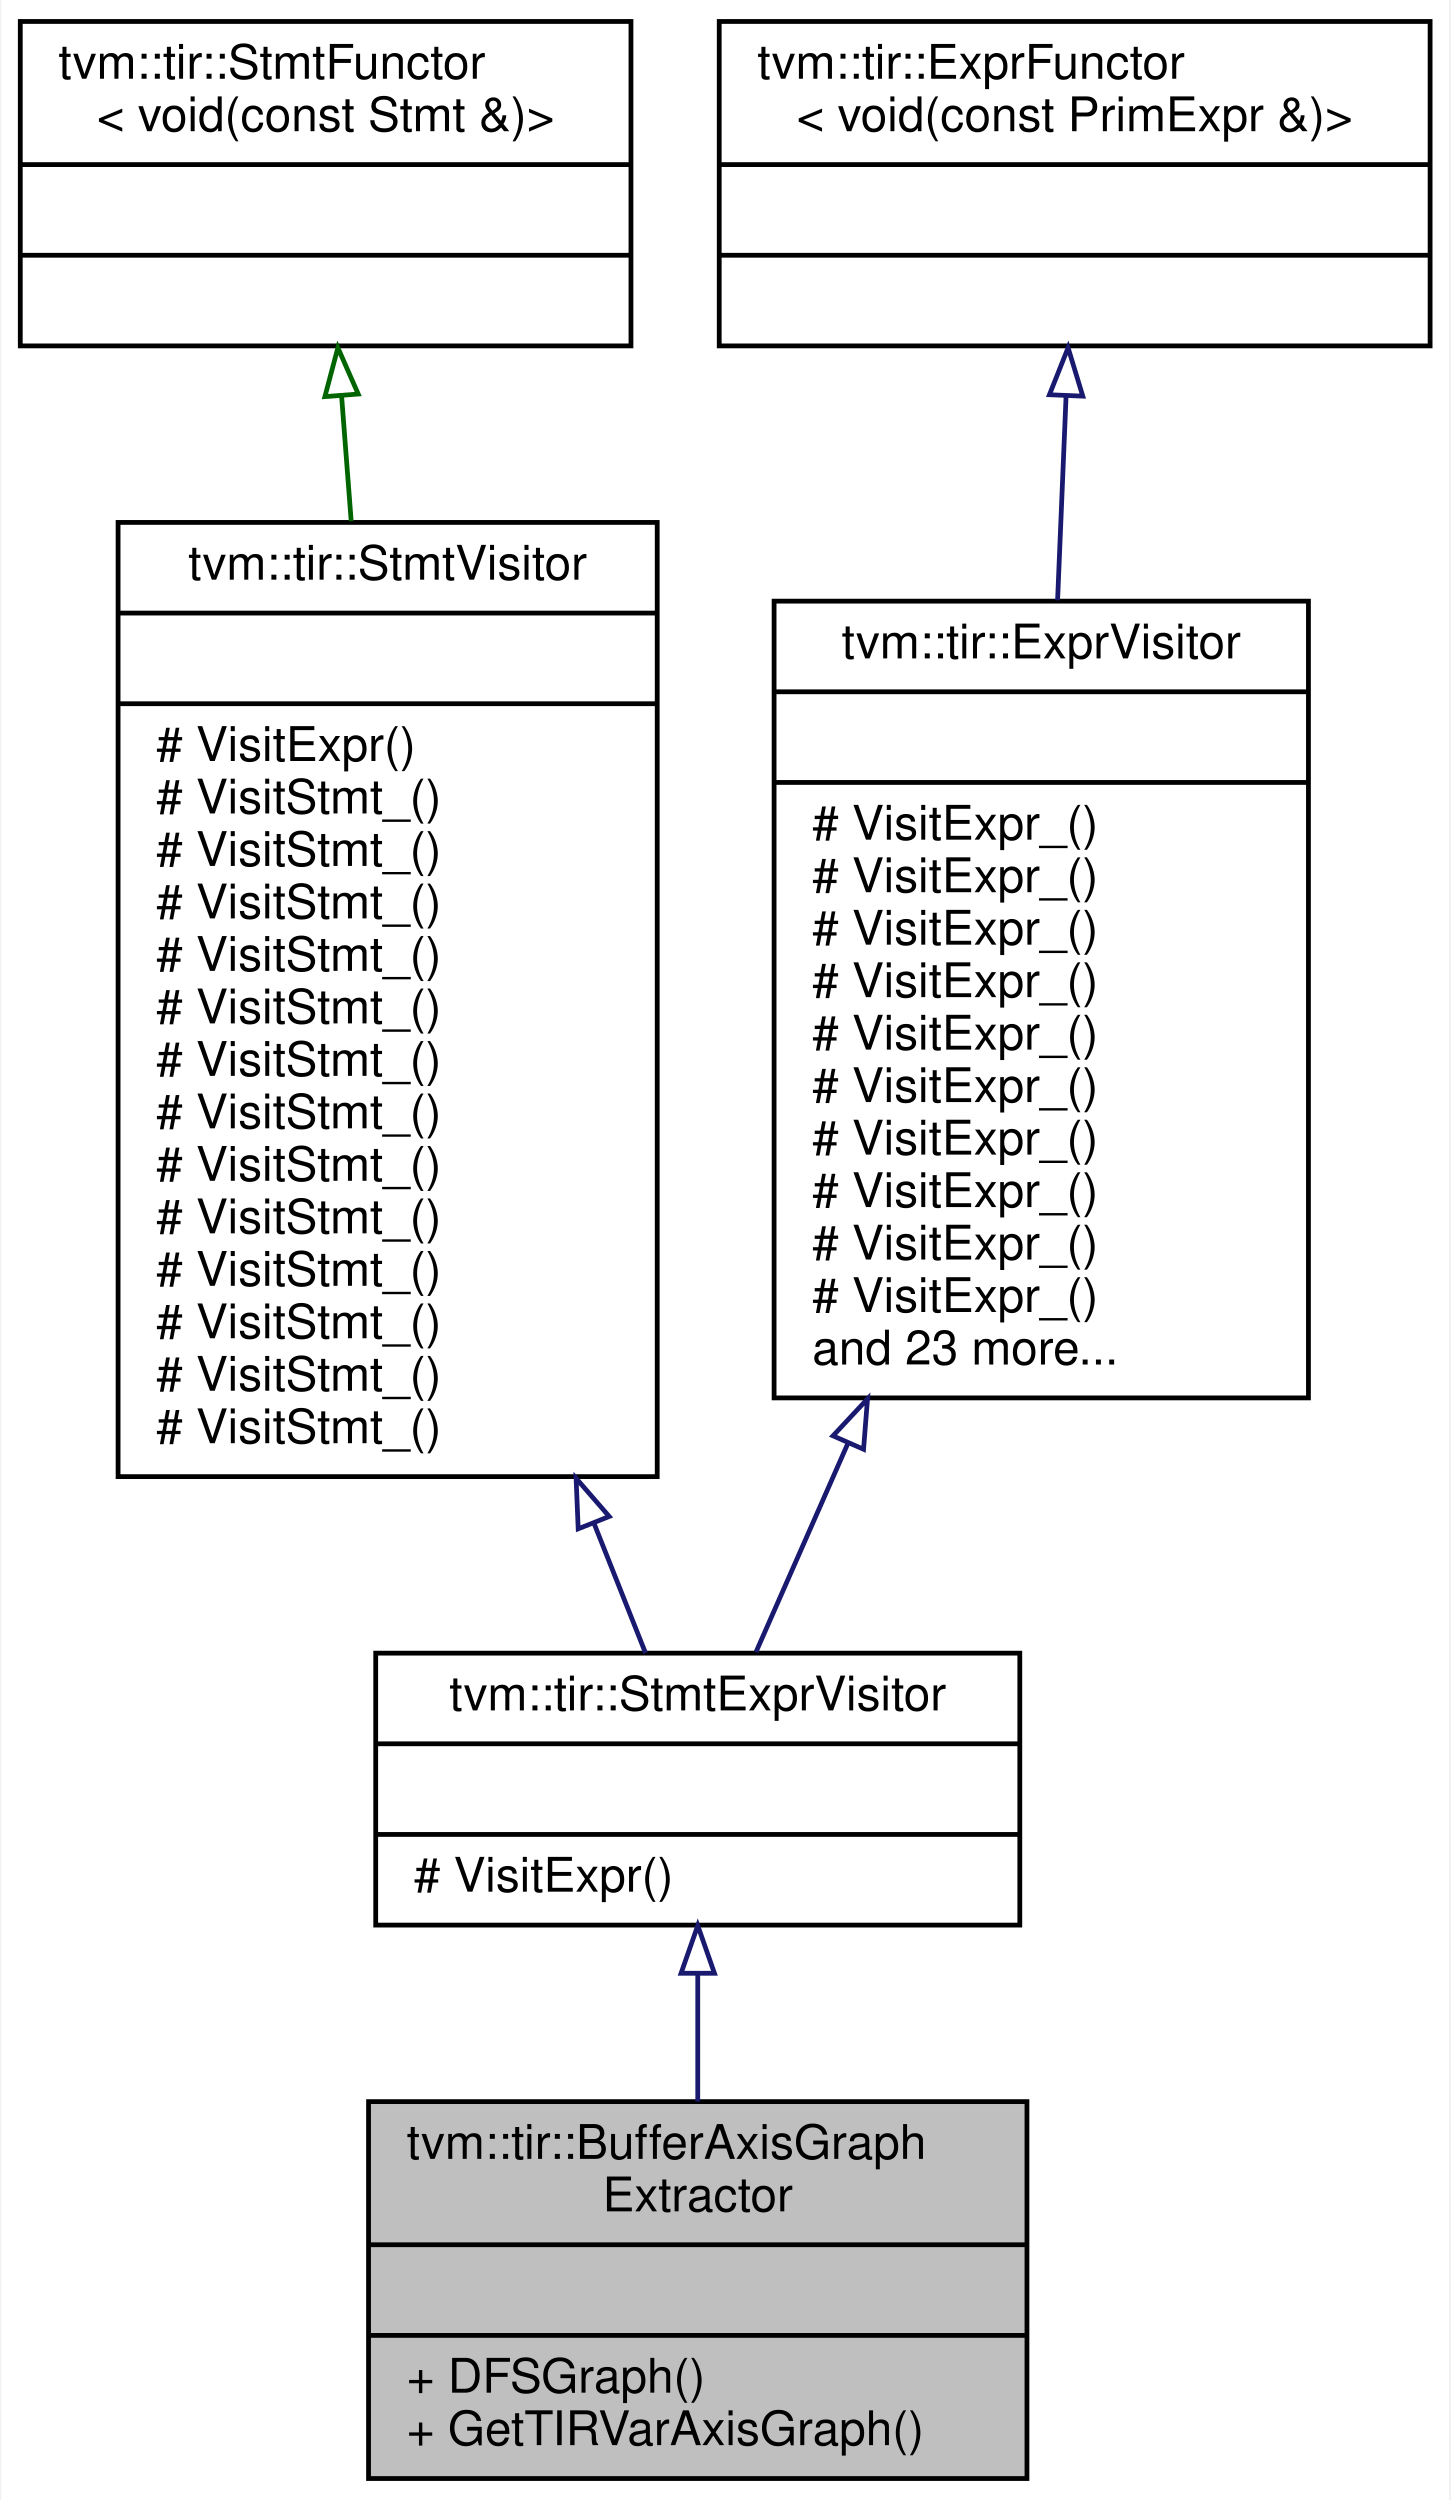
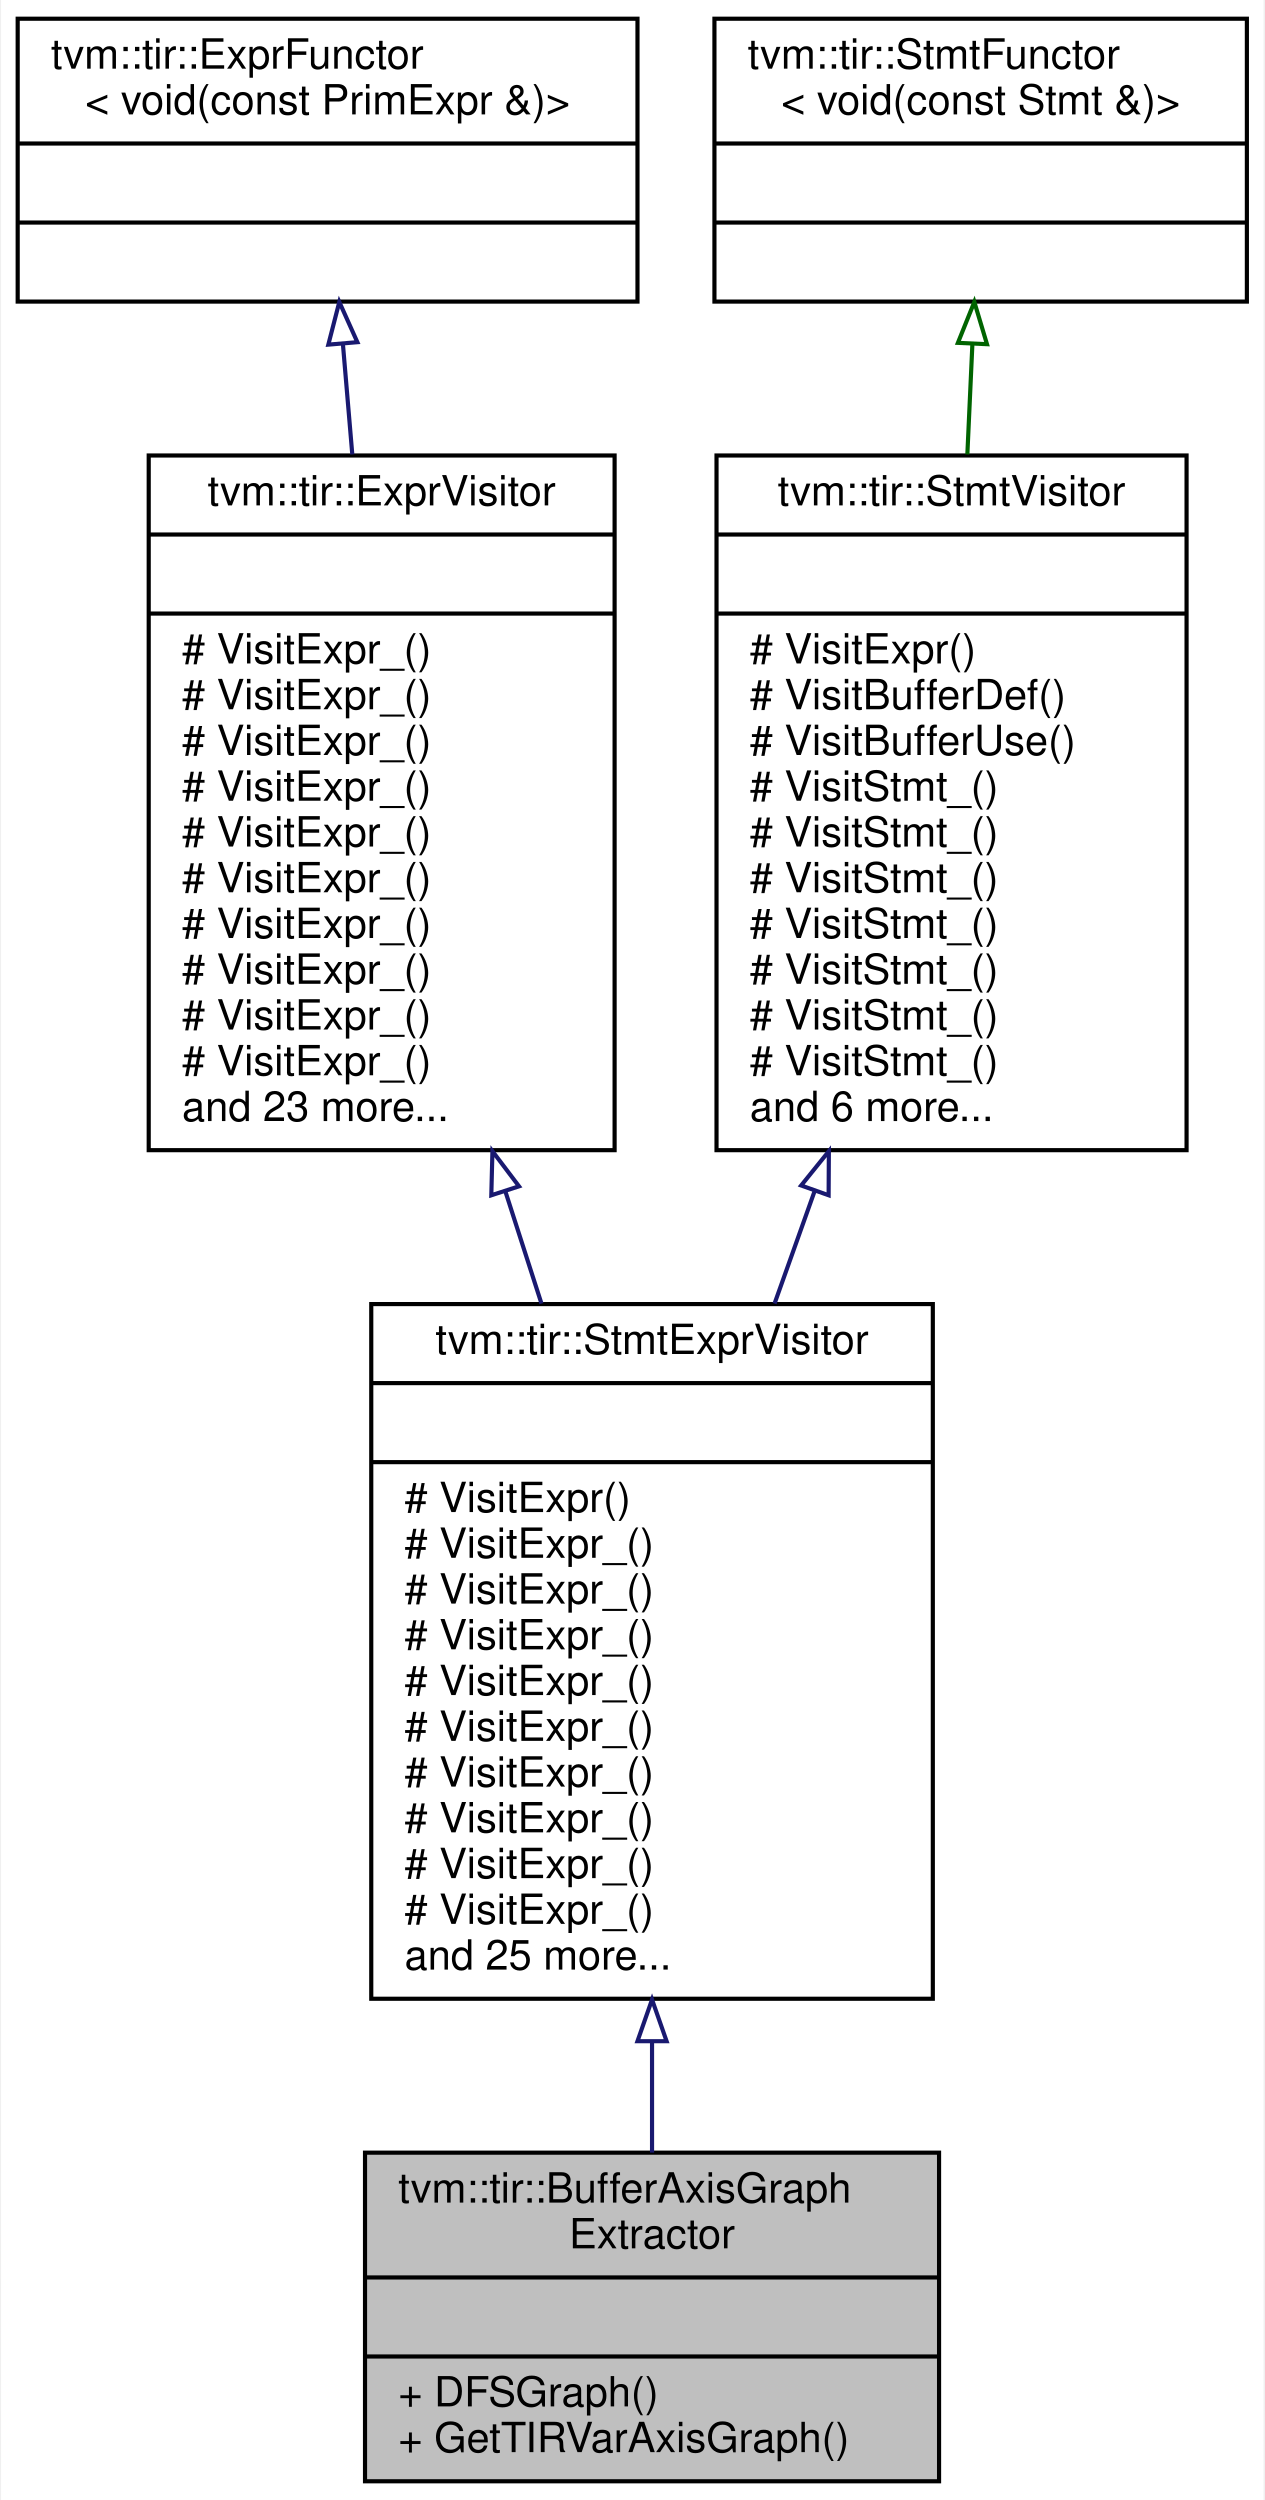
- <svg xmlns="http://www.w3.org/2000/svg" xmlns:xlink="http://www.w3.org/1999/xlink" width="304pt" height="524pt" viewBox="0.00 0.00 303.50 524.00">
-   <g id="graph0" class="graph" transform="scale(1 1) rotate(0) translate(4 520)">
-     <polygon fill="white" stroke="transparent" points="-4,4 -4,-520 299.5,-520 299.5,4 -4,4" />
+ <svg xmlns="http://www.w3.org/2000/svg" xmlns:xlink="http://www.w3.org/1999/xlink" width="304pt" height="601pt" viewBox="0.00 0.00 303.50 601.00">
+   <g id="graph0" class="graph" transform="scale(1 1) rotate(0) translate(4 597)">
+     <polygon fill="white" stroke="transparent" points="-4,4 -4,-597 299.5,-597 299.5,4 -4,4" />
    <g id="node1" class="node">
      <g id="a_node1">
        <a xlink:title="Construct an axis group graph from a PrimFunc. Two buffer axis are connected if they are accessed by ...">
-           <polygon fill="#bfbfbf" stroke="black" points="73,-0.5 73,-79.5 211,-79.5 211,-0.5 73,-0.5" />
-           <text text-anchor="start" x="81" y="-67.5" font-family="Helvetica,sans-Serif" font-size="10.00">tvm::tir::BufferAxisGraph</text>
-           <text text-anchor="middle" x="142" y="-56.5" font-family="Helvetica,sans-Serif" font-size="10.00">Extractor</text>
-           <polyline fill="none" stroke="black" points="73,-49.5 211,-49.5 " />
-           <text text-anchor="middle" x="142" y="-37.5" font-family="Helvetica,sans-Serif" font-size="10.00"> </text>
-           <polyline fill="none" stroke="black" points="73,-30.5 211,-30.5 " />
-           <text text-anchor="start" x="81" y="-18.5" font-family="Helvetica,sans-Serif" font-size="10.00">+ DFSGraph()</text>
-           <text text-anchor="start" x="81" y="-7.5" font-family="Helvetica,sans-Serif" font-size="10.00">+ GetTIRVarAxisGraph()</text>
+           <polygon fill="#bfbfbf" stroke="black" points="83.5,-0.5 83.5,-79.5 221.5,-79.5 221.5,-0.5 83.5,-0.5" />
+           <text text-anchor="start" x="91.5" y="-67.5" font-family="Helvetica,sans-Serif" font-size="10.00">tvm::tir::BufferAxisGraph</text>
+           <text text-anchor="middle" x="152.5" y="-56.5" font-family="Helvetica,sans-Serif" font-size="10.00">Extractor</text>
+           <polyline fill="none" stroke="black" points="83.5,-49.5 221.5,-49.5 " />
+           <text text-anchor="middle" x="152.5" y="-37.5" font-family="Helvetica,sans-Serif" font-size="10.00"> </text>
+           <polyline fill="none" stroke="black" points="83.5,-30.5 221.5,-30.5 " />
+           <text text-anchor="start" x="91.5" y="-18.5" font-family="Helvetica,sans-Serif" font-size="10.00">+ DFSGraph()</text>
+           <text text-anchor="start" x="91.5" y="-7.5" font-family="Helvetica,sans-Serif" font-size="10.00">+ GetTIRVarAxisGraph()</text>
        </a>
      </g>
    </g>
    <g id="node2" class="node">
      <g id="a_node2">
        <a xlink:href="classtvm_1_1tir_1_1StmtExprVisitor.html" target="_top" xlink:title="Visitor that recursively visit stmts and exprs on them.">
-           <polygon fill="white" stroke="black" points="74.5,-116.5 74.5,-173.5 209.5,-173.5 209.5,-116.5 74.5,-116.5" />
-           <text text-anchor="middle" x="142" y="-161.5" font-family="Helvetica,sans-Serif" font-size="10.00">tvm::tir::StmtExprVisitor</text>
-           <polyline fill="none" stroke="black" points="74.5,-154.5 209.5,-154.5 " />
-           <text text-anchor="middle" x="142" y="-142.5" font-family="Helvetica,sans-Serif" font-size="10.00"> </text>
-           <polyline fill="none" stroke="black" points="74.5,-135.5 209.5,-135.5 " />
-           <text text-anchor="start" x="82.5" y="-123.5" font-family="Helvetica,sans-Serif" font-size="10.00"># VisitExpr()</text>
+           <polygon fill="white" stroke="black" points="85,-116.5 85,-283.5 220,-283.5 220,-116.5 85,-116.5" />
+           <text text-anchor="middle" x="152.5" y="-271.5" font-family="Helvetica,sans-Serif" font-size="10.00">tvm::tir::StmtExprVisitor</text>
+           <polyline fill="none" stroke="black" points="85,-264.5 220,-264.5 " />
+           <text text-anchor="middle" x="152.5" y="-252.5" font-family="Helvetica,sans-Serif" font-size="10.00"> </text>
+           <polyline fill="none" stroke="black" points="85,-245.5 220,-245.5 " />
+           <text text-anchor="start" x="93" y="-233.5" font-family="Helvetica,sans-Serif" font-size="10.00"># VisitExpr()</text>
+           <text text-anchor="start" x="93" y="-222.5" font-family="Helvetica,sans-Serif" font-size="10.00"># VisitExpr_()</text>
+           <text text-anchor="start" x="93" y="-211.5" font-family="Helvetica,sans-Serif" font-size="10.00"># VisitExpr_()</text>
+           <text text-anchor="start" x="93" y="-200.5" font-family="Helvetica,sans-Serif" font-size="10.00"># VisitExpr_()</text>
+           <text text-anchor="start" x="93" y="-189.5" font-family="Helvetica,sans-Serif" font-size="10.00"># VisitExpr_()</text>
+           <text text-anchor="start" x="93" y="-178.5" font-family="Helvetica,sans-Serif" font-size="10.00"># VisitExpr_()</text>
+           <text text-anchor="start" x="93" y="-167.5" font-family="Helvetica,sans-Serif" font-size="10.00"># VisitExpr_()</text>
+           <text text-anchor="start" x="93" y="-156.5" font-family="Helvetica,sans-Serif" font-size="10.00"># VisitExpr_()</text>
+           <text text-anchor="start" x="93" y="-145.5" font-family="Helvetica,sans-Serif" font-size="10.00"># VisitExpr_()</text>
+           <text text-anchor="start" x="93" y="-134.5" font-family="Helvetica,sans-Serif" font-size="10.00"># VisitExpr_()</text>
+           <text text-anchor="start" x="93" y="-123.5" font-family="Helvetica,sans-Serif" font-size="10.00">and 25 more...</text>
        </a>
      </g>
    </g>
    <g id="edge1" class="edge">
-       <path fill="none" stroke="midnightblue" d="M142,-106.16C142,-97.47 142,-88.23 142,-79.52" />
-       <polygon fill="none" stroke="midnightblue" points="138.5,-106.4 142,-116.4 145.5,-106.4 138.5,-106.4" />
+       <path fill="none" stroke="midnightblue" d="M152.5,-106.12C152.5,-96.81 152.5,-87.76 152.5,-79.52" />
+       <polygon fill="none" stroke="midnightblue" points="149,-106.3 152.5,-116.3 156,-106.3 149,-106.3" />
    </g>
    <g id="node3" class="node">
      <g id="a_node3">
-         <a xlink:href="classtvm_1_1tir_1_1StmtVisitor.html" target="_top" xlink:title="StmtVisitor.">
-           <polygon fill="white" stroke="black" points="20.5,-210.5 20.5,-410.5 133.5,-410.5 133.5,-210.5 20.5,-210.5" />
-           <text text-anchor="middle" x="77" y="-398.5" font-family="Helvetica,sans-Serif" font-size="10.00">tvm::tir::StmtVisitor</text>
-           <polyline fill="none" stroke="black" points="20.5,-391.5 133.5,-391.5 " />
-           <text text-anchor="middle" x="77" y="-379.5" font-family="Helvetica,sans-Serif" font-size="10.00"> </text>
-           <polyline fill="none" stroke="black" points="20.5,-372.5 133.5,-372.5 " />
-           <text text-anchor="start" x="28.5" y="-360.5" font-family="Helvetica,sans-Serif" font-size="10.00"># VisitExpr()</text>
-           <text text-anchor="start" x="28.5" y="-349.5" font-family="Helvetica,sans-Serif" font-size="10.00"># VisitStmt_()</text>
-           <text text-anchor="start" x="28.5" y="-338.5" font-family="Helvetica,sans-Serif" font-size="10.00"># VisitStmt_()</text>
-           <text text-anchor="start" x="28.5" y="-327.5" font-family="Helvetica,sans-Serif" font-size="10.00"># VisitStmt_()</text>
-           <text text-anchor="start" x="28.5" y="-316.5" font-family="Helvetica,sans-Serif" font-size="10.00"># VisitStmt_()</text>
-           <text text-anchor="start" x="28.5" y="-305.5" font-family="Helvetica,sans-Serif" font-size="10.00"># VisitStmt_()</text>
-           <text text-anchor="start" x="28.5" y="-294.5" font-family="Helvetica,sans-Serif" font-size="10.00"># VisitStmt_()</text>
-           <text text-anchor="start" x="28.5" y="-283.5" font-family="Helvetica,sans-Serif" font-size="10.00"># VisitStmt_()</text>
-           <text text-anchor="start" x="28.5" y="-272.5" font-family="Helvetica,sans-Serif" font-size="10.00"># VisitStmt_()</text>
-           <text text-anchor="start" x="28.5" y="-261.5" font-family="Helvetica,sans-Serif" font-size="10.00"># VisitStmt_()</text>
-           <text text-anchor="start" x="28.5" y="-250.5" font-family="Helvetica,sans-Serif" font-size="10.00"># VisitStmt_()</text>
-           <text text-anchor="start" x="28.5" y="-239.5" font-family="Helvetica,sans-Serif" font-size="10.00"># VisitStmt_()</text>
-           <text text-anchor="start" x="28.5" y="-228.5" font-family="Helvetica,sans-Serif" font-size="10.00"># VisitStmt_()</text>
-           <text text-anchor="start" x="28.5" y="-217.5" font-family="Helvetica,sans-Serif" font-size="10.00"># VisitStmt_()</text>
+         <a xlink:href="classtvm_1_1tir_1_1ExprVisitor.html" target="_top" xlink:title="ExprVisitor.">
+           <polygon fill="white" stroke="black" points="31.5,-320.5 31.5,-487.5 143.5,-487.5 143.5,-320.5 31.5,-320.5" />
+           <text text-anchor="middle" x="87.5" y="-475.5" font-family="Helvetica,sans-Serif" font-size="10.00">tvm::tir::ExprVisitor</text>
+           <polyline fill="none" stroke="black" points="31.5,-468.5 143.5,-468.5 " />
+           <text text-anchor="middle" x="87.5" y="-456.5" font-family="Helvetica,sans-Serif" font-size="10.00"> </text>
+           <polyline fill="none" stroke="black" points="31.5,-449.5 143.5,-449.5 " />
+           <text text-anchor="start" x="39.5" y="-437.5" font-family="Helvetica,sans-Serif" font-size="10.00"># VisitExpr_()</text>
+           <text text-anchor="start" x="39.5" y="-426.5" font-family="Helvetica,sans-Serif" font-size="10.00"># VisitExpr_()</text>
+           <text text-anchor="start" x="39.5" y="-415.5" font-family="Helvetica,sans-Serif" font-size="10.00"># VisitExpr_()</text>
+           <text text-anchor="start" x="39.5" y="-404.5" font-family="Helvetica,sans-Serif" font-size="10.00"># VisitExpr_()</text>
+           <text text-anchor="start" x="39.5" y="-393.5" font-family="Helvetica,sans-Serif" font-size="10.00"># VisitExpr_()</text>
+           <text text-anchor="start" x="39.5" y="-382.5" font-family="Helvetica,sans-Serif" font-size="10.00"># VisitExpr_()</text>
+           <text text-anchor="start" x="39.5" y="-371.5" font-family="Helvetica,sans-Serif" font-size="10.00"># VisitExpr_()</text>
+           <text text-anchor="start" x="39.5" y="-360.5" font-family="Helvetica,sans-Serif" font-size="10.00"># VisitExpr_()</text>
+           <text text-anchor="start" x="39.5" y="-349.5" font-family="Helvetica,sans-Serif" font-size="10.00"># VisitExpr_()</text>
+           <text text-anchor="start" x="39.5" y="-338.5" font-family="Helvetica,sans-Serif" font-size="10.00"># VisitExpr_()</text>
+           <text text-anchor="start" x="39.5" y="-327.5" font-family="Helvetica,sans-Serif" font-size="10.00">and 23 more...</text>
        </a>
      </g>
    </g>
    <g id="edge2" class="edge">
-       <path fill="none" stroke="midnightblue" d="M120.31,-200.57C124.21,-190.75 127.88,-181.51 131.05,-173.53" />
-       <polygon fill="none" stroke="midnightblue" points="116.94,-199.56 116.5,-210.15 123.44,-202.15 116.94,-199.56" />
+       <path fill="none" stroke="midnightblue" d="M117.25,-310.56C120.14,-301.57 123.06,-292.49 125.92,-283.62" />
+       <polygon fill="none" stroke="midnightblue" points="113.86,-309.66 114.13,-320.26 120.52,-311.81 113.86,-309.66" />
    </g>
    <g id="node4" class="node">
      <g id="a_node4">
-         <a xlink:href="classtvm_1_1tir_1_1StmtFunctor.html" target="_top" xlink:title=" ">
-           <polygon fill="white" stroke="black" points="0,-447.5 0,-515.5 128,-515.5 128,-447.5 0,-447.5" />
-           <text text-anchor="start" x="8" y="-503.5" font-family="Helvetica,sans-Serif" font-size="10.00">tvm::tir::StmtFunctor</text>
-           <text text-anchor="middle" x="64" y="-492.5" font-family="Helvetica,sans-Serif" font-size="10.00">&lt; void(const Stmt &amp;)&gt;</text>
-           <polyline fill="none" stroke="black" points="0,-485.5 128,-485.5 " />
-           <text text-anchor="middle" x="64" y="-473.5" font-family="Helvetica,sans-Serif" font-size="10.00"> </text>
-           <polyline fill="none" stroke="black" points="0,-466.5 128,-466.5 " />
-           <text text-anchor="middle" x="64" y="-454.5" font-family="Helvetica,sans-Serif" font-size="10.00"> </text>
+         <a xlink:href="classtvm_1_1tir_1_1ExprFunctor.html" target="_top" xlink:title=" ">
+           <polygon fill="white" stroke="black" points="0,-524.5 0,-592.5 149,-592.5 149,-524.5 0,-524.5" />
+           <text text-anchor="start" x="8" y="-580.5" font-family="Helvetica,sans-Serif" font-size="10.00">tvm::tir::ExprFunctor</text>
+           <text text-anchor="middle" x="74.5" y="-569.5" font-family="Helvetica,sans-Serif" font-size="10.00">&lt; void(const PrimExpr &amp;)&gt;</text>
+           <polyline fill="none" stroke="black" points="0,-562.5 149,-562.5 " />
+           <text text-anchor="middle" x="74.5" y="-550.5" font-family="Helvetica,sans-Serif" font-size="10.00"> </text>
+           <polyline fill="none" stroke="black" points="0,-543.5 149,-543.5 " />
+           <text text-anchor="middle" x="74.5" y="-531.5" font-family="Helvetica,sans-Serif" font-size="10.00"> </text>
        </a>
      </g>
    </g>
    <g id="edge3" class="edge">
-       <path fill="none" stroke="darkgreen" d="M67.34,-437.08C67.97,-428.84 68.66,-419.92 69.36,-410.76" />
-       <polygon fill="none" stroke="darkgreen" points="63.85,-436.87 66.57,-447.11 70.83,-437.41 63.85,-436.87" />
+       <path fill="none" stroke="midnightblue" d="M78.19,-514.23C78.9,-505.88 79.67,-496.89 80.44,-487.76" />
+       <polygon fill="none" stroke="midnightblue" points="74.68,-514.15 77.32,-524.41 81.66,-514.74 74.68,-514.15" />
    </g>
    <g id="node5" class="node">
      <g id="a_node5">
-         <a xlink:href="classtvm_1_1tir_1_1ExprVisitor.html" target="_top" xlink:title="ExprVisitor.">
-           <polygon fill="white" stroke="black" points="158,-227 158,-394 270,-394 270,-227 158,-227" />
-           <text text-anchor="middle" x="214" y="-382" font-family="Helvetica,sans-Serif" font-size="10.00">tvm::tir::ExprVisitor</text>
-           <polyline fill="none" stroke="black" points="158,-375 270,-375 " />
-           <text text-anchor="middle" x="214" y="-363" font-family="Helvetica,sans-Serif" font-size="10.00"> </text>
-           <polyline fill="none" stroke="black" points="158,-356 270,-356 " />
-           <text text-anchor="start" x="166" y="-344" font-family="Helvetica,sans-Serif" font-size="10.00"># VisitExpr_()</text>
-           <text text-anchor="start" x="166" y="-333" font-family="Helvetica,sans-Serif" font-size="10.00"># VisitExpr_()</text>
-           <text text-anchor="start" x="166" y="-322" font-family="Helvetica,sans-Serif" font-size="10.00"># VisitExpr_()</text>
-           <text text-anchor="start" x="166" y="-311" font-family="Helvetica,sans-Serif" font-size="10.00"># VisitExpr_()</text>
-           <text text-anchor="start" x="166" y="-300" font-family="Helvetica,sans-Serif" font-size="10.00"># VisitExpr_()</text>
-           <text text-anchor="start" x="166" y="-289" font-family="Helvetica,sans-Serif" font-size="10.00"># VisitExpr_()</text>
-           <text text-anchor="start" x="166" y="-278" font-family="Helvetica,sans-Serif" font-size="10.00"># VisitExpr_()</text>
-           <text text-anchor="start" x="166" y="-267" font-family="Helvetica,sans-Serif" font-size="10.00"># VisitExpr_()</text>
-           <text text-anchor="start" x="166" y="-256" font-family="Helvetica,sans-Serif" font-size="10.00"># VisitExpr_()</text>
-           <text text-anchor="start" x="166" y="-245" font-family="Helvetica,sans-Serif" font-size="10.00"># VisitExpr_()</text>
-           <text text-anchor="start" x="166" y="-234" font-family="Helvetica,sans-Serif" font-size="10.00">and 23 more...</text>
+         <a xlink:href="classtvm_1_1tir_1_1StmtVisitor.html" target="_top" xlink:title="StmtVisitor.">
+           <polygon fill="white" stroke="black" points="168,-320.5 168,-487.5 281,-487.5 281,-320.5 168,-320.5" />
+           <text text-anchor="middle" x="224.5" y="-475.5" font-family="Helvetica,sans-Serif" font-size="10.00">tvm::tir::StmtVisitor</text>
+           <polyline fill="none" stroke="black" points="168,-468.5 281,-468.5 " />
+           <text text-anchor="middle" x="224.5" y="-456.5" font-family="Helvetica,sans-Serif" font-size="10.00"> </text>
+           <polyline fill="none" stroke="black" points="168,-449.5 281,-449.5 " />
+           <text text-anchor="start" x="176" y="-437.5" font-family="Helvetica,sans-Serif" font-size="10.00"># VisitExpr()</text>
+           <text text-anchor="start" x="176" y="-426.5" font-family="Helvetica,sans-Serif" font-size="10.00"># VisitBufferDef()</text>
+           <text text-anchor="start" x="176" y="-415.5" font-family="Helvetica,sans-Serif" font-size="10.00"># VisitBufferUse()</text>
+           <text text-anchor="start" x="176" y="-404.5" font-family="Helvetica,sans-Serif" font-size="10.00"># VisitStmt_()</text>
+           <text text-anchor="start" x="176" y="-393.5" font-family="Helvetica,sans-Serif" font-size="10.00"># VisitStmt_()</text>
+           <text text-anchor="start" x="176" y="-382.5" font-family="Helvetica,sans-Serif" font-size="10.00"># VisitStmt_()</text>
+           <text text-anchor="start" x="176" y="-371.5" font-family="Helvetica,sans-Serif" font-size="10.00"># VisitStmt_()</text>
+           <text text-anchor="start" x="176" y="-360.5" font-family="Helvetica,sans-Serif" font-size="10.00"># VisitStmt_()</text>
+           <text text-anchor="start" x="176" y="-349.5" font-family="Helvetica,sans-Serif" font-size="10.00"># VisitStmt_()</text>
+           <text text-anchor="start" x="176" y="-338.5" font-family="Helvetica,sans-Serif" font-size="10.00"># VisitStmt_()</text>
+           <text text-anchor="start" x="176" y="-327.5" font-family="Helvetica,sans-Serif" font-size="10.00">and 6 more...</text>
        </a>
      </g>
    </g>
    <g id="edge4" class="edge">
-       <path fill="none" stroke="midnightblue" d="M173.43,-217.38C166.43,-201.47 159.66,-186.1 154.2,-173.72" />
-       <polygon fill="none" stroke="midnightblue" points="170.34,-219.05 177.58,-226.79 176.75,-216.23 170.34,-219.05" />
+       <path fill="none" stroke="midnightblue" d="M191.55,-310.56C188.35,-301.57 185.11,-292.49 181.95,-283.62" />
+       <polygon fill="none" stroke="midnightblue" points="188.35,-312.01 195.01,-320.26 194.95,-309.66 188.35,-312.01" />
    </g>
    <g id="node6" class="node">
      <g id="a_node6">
-         <a xlink:href="classtvm_1_1tir_1_1ExprFunctor.html" target="_top" xlink:title=" ">
-           <polygon fill="white" stroke="black" points="146.5,-447.5 146.5,-515.5 295.5,-515.5 295.5,-447.5 146.5,-447.5" />
-           <text text-anchor="start" x="154.5" y="-503.5" font-family="Helvetica,sans-Serif" font-size="10.00">tvm::tir::ExprFunctor</text>
-           <text text-anchor="middle" x="221" y="-492.5" font-family="Helvetica,sans-Serif" font-size="10.00">&lt; void(const PrimExpr &amp;)&gt;</text>
-           <polyline fill="none" stroke="black" points="146.5,-485.5 295.5,-485.5 " />
-           <text text-anchor="middle" x="221" y="-473.5" font-family="Helvetica,sans-Serif" font-size="10.00"> </text>
-           <polyline fill="none" stroke="black" points="146.5,-466.5 295.5,-466.5 " />
-           <text text-anchor="middle" x="221" y="-454.5" font-family="Helvetica,sans-Serif" font-size="10.00"> </text>
+         <a xlink:href="classtvm_1_1tir_1_1StmtFunctor.html" target="_top" xlink:title=" ">
+           <polygon fill="white" stroke="black" points="167.5,-524.5 167.5,-592.5 295.5,-592.5 295.5,-524.5 167.5,-524.5" />
+           <text text-anchor="start" x="175.5" y="-580.5" font-family="Helvetica,sans-Serif" font-size="10.00">tvm::tir::StmtFunctor</text>
+           <text text-anchor="middle" x="231.5" y="-569.5" font-family="Helvetica,sans-Serif" font-size="10.00">&lt; void(const Stmt &amp;)&gt;</text>
+           <polyline fill="none" stroke="black" points="167.5,-562.5 295.5,-562.5 " />
+           <text text-anchor="middle" x="231.5" y="-550.5" font-family="Helvetica,sans-Serif" font-size="10.00"> </text>
+           <polyline fill="none" stroke="black" points="167.5,-543.5 295.5,-543.5 " />
+           <text text-anchor="middle" x="231.5" y="-531.5" font-family="Helvetica,sans-Serif" font-size="10.00"> </text>
        </a>
      </g>
    </g>
    <g id="edge5" class="edge">
-       <path fill="none" stroke="midnightblue" d="M219.2,-436.99C218.65,-423.86 218.04,-408.99 217.42,-394.19" />
-       <polygon fill="none" stroke="midnightblue" points="215.71,-437.26 219.62,-447.11 222.7,-436.97 215.71,-437.26" />
+       <path fill="none" stroke="darkgreen" d="M229.51,-514.23C229.13,-505.88 228.72,-496.89 228.3,-487.76" />
+       <polygon fill="none" stroke="darkgreen" points="226.03,-514.58 229.98,-524.41 233.02,-514.26 226.03,-514.58" />
    </g>
  </g>
</svg>
